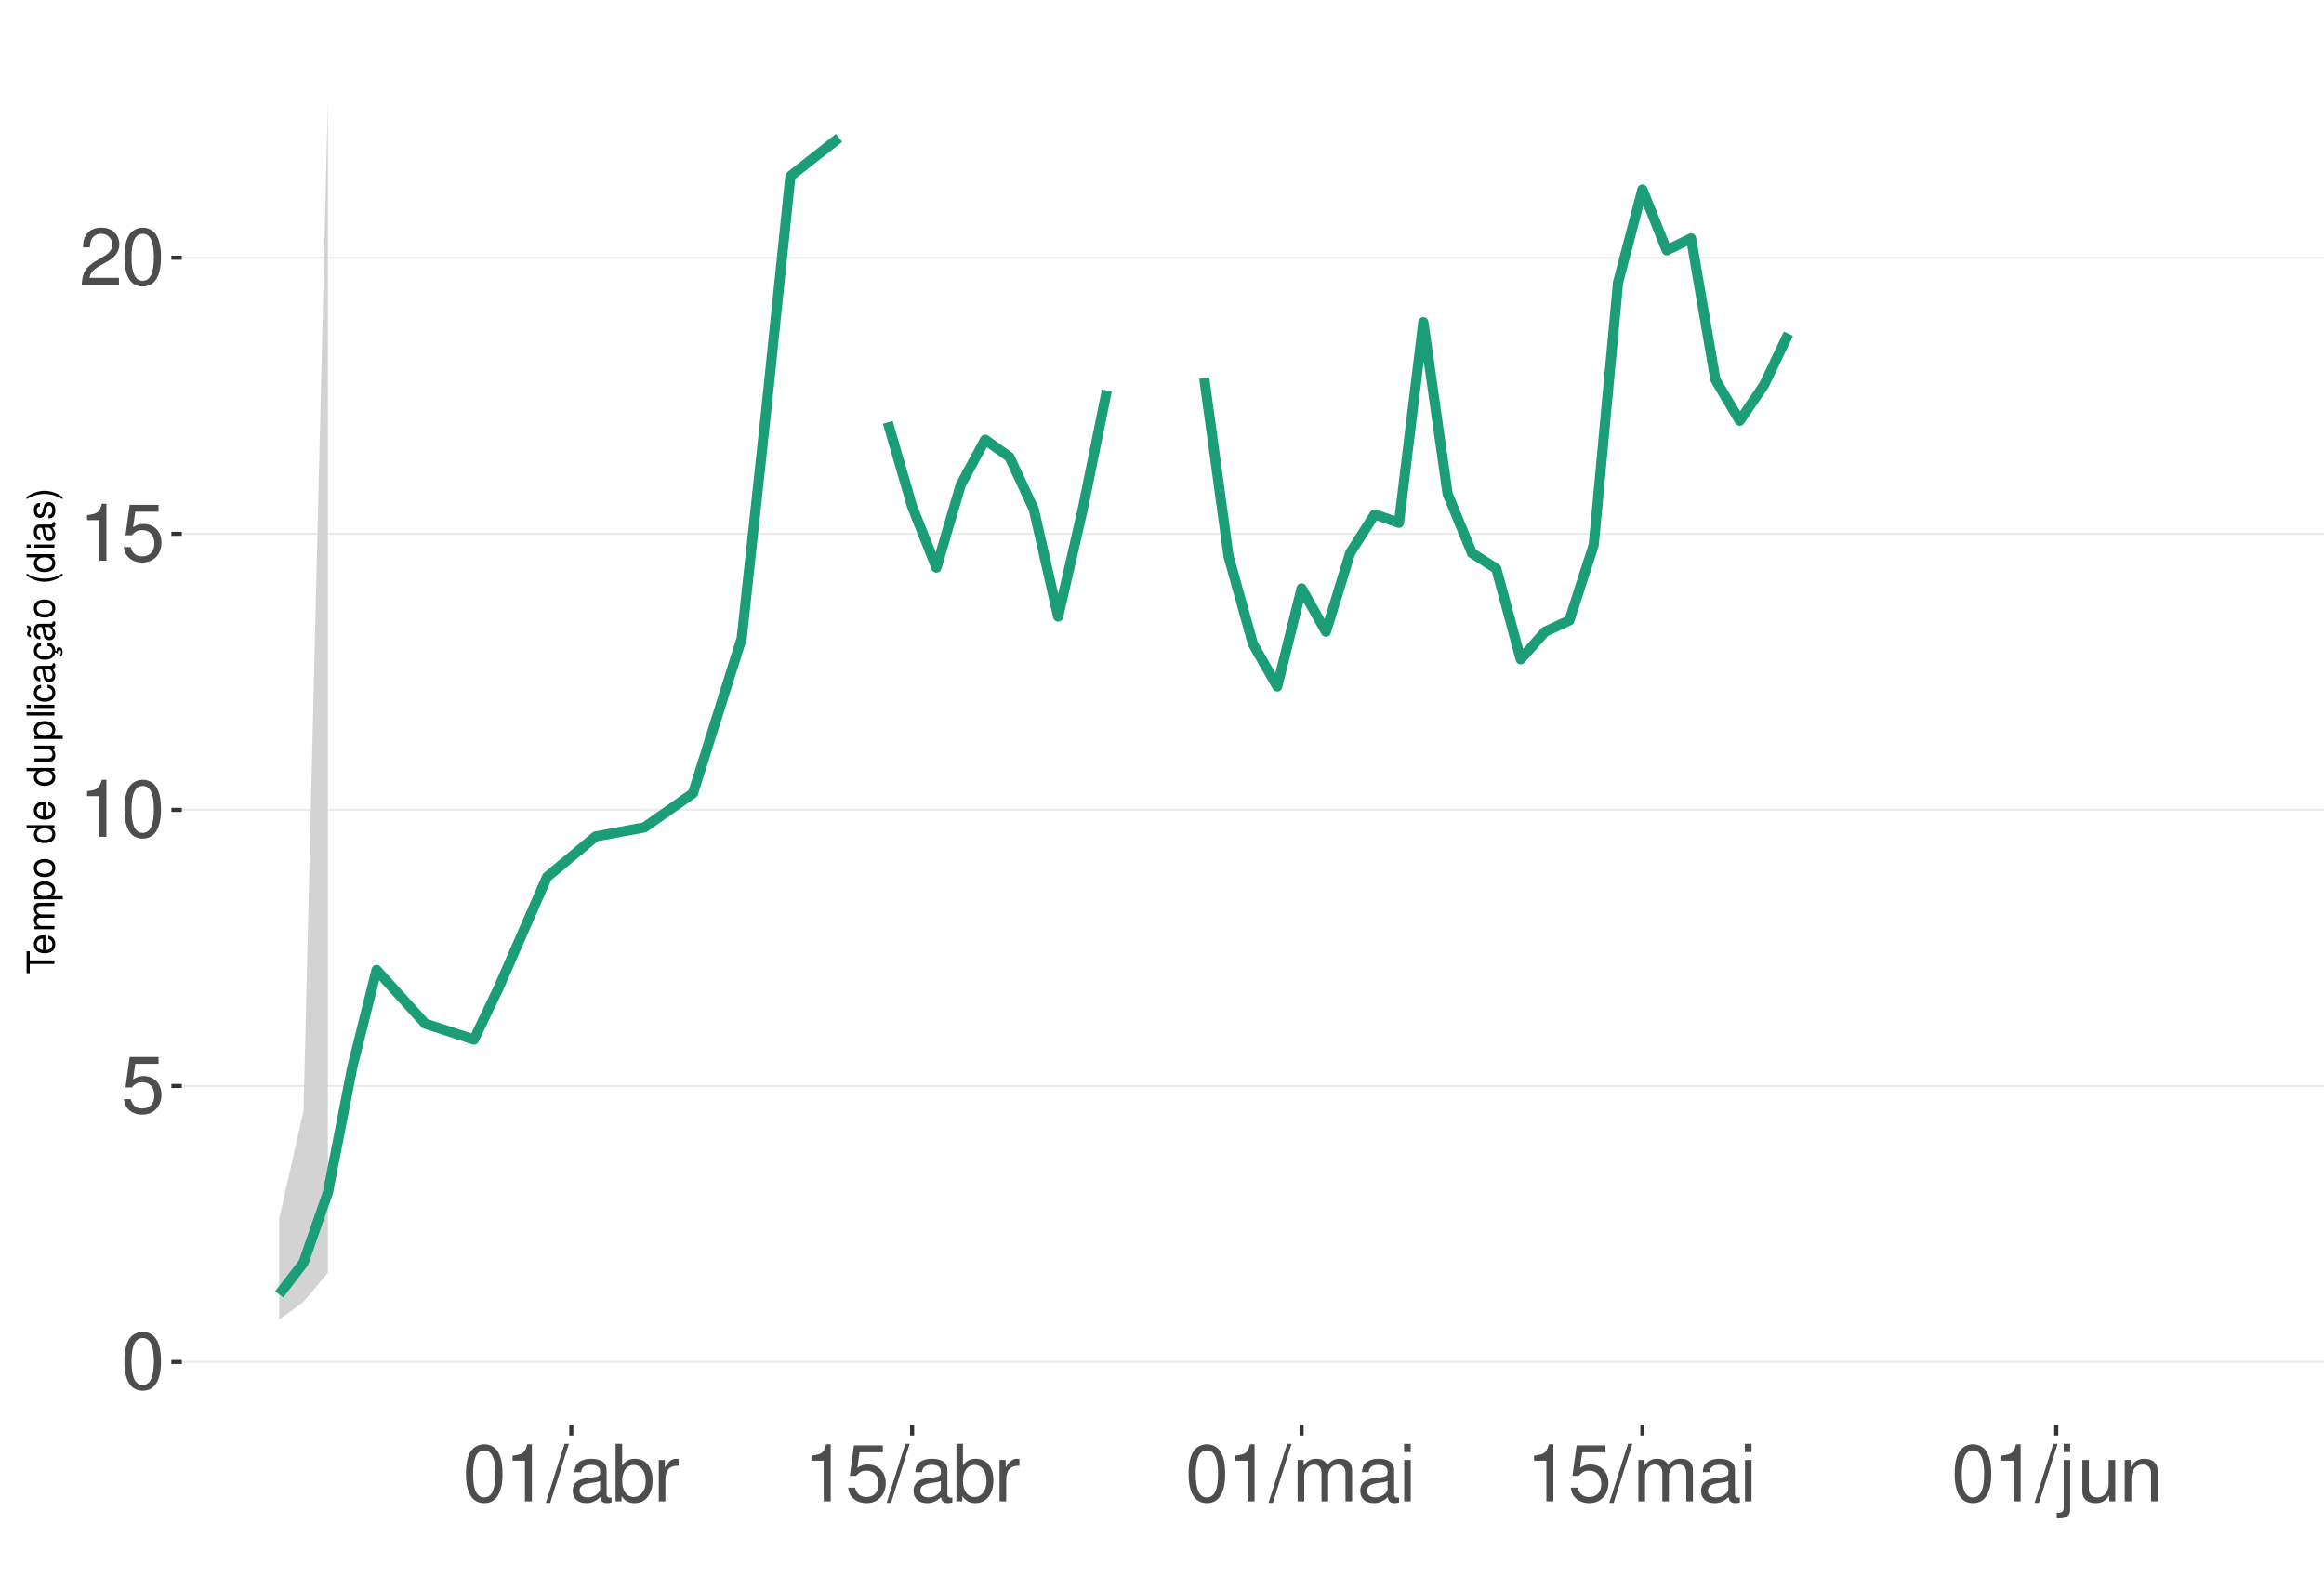
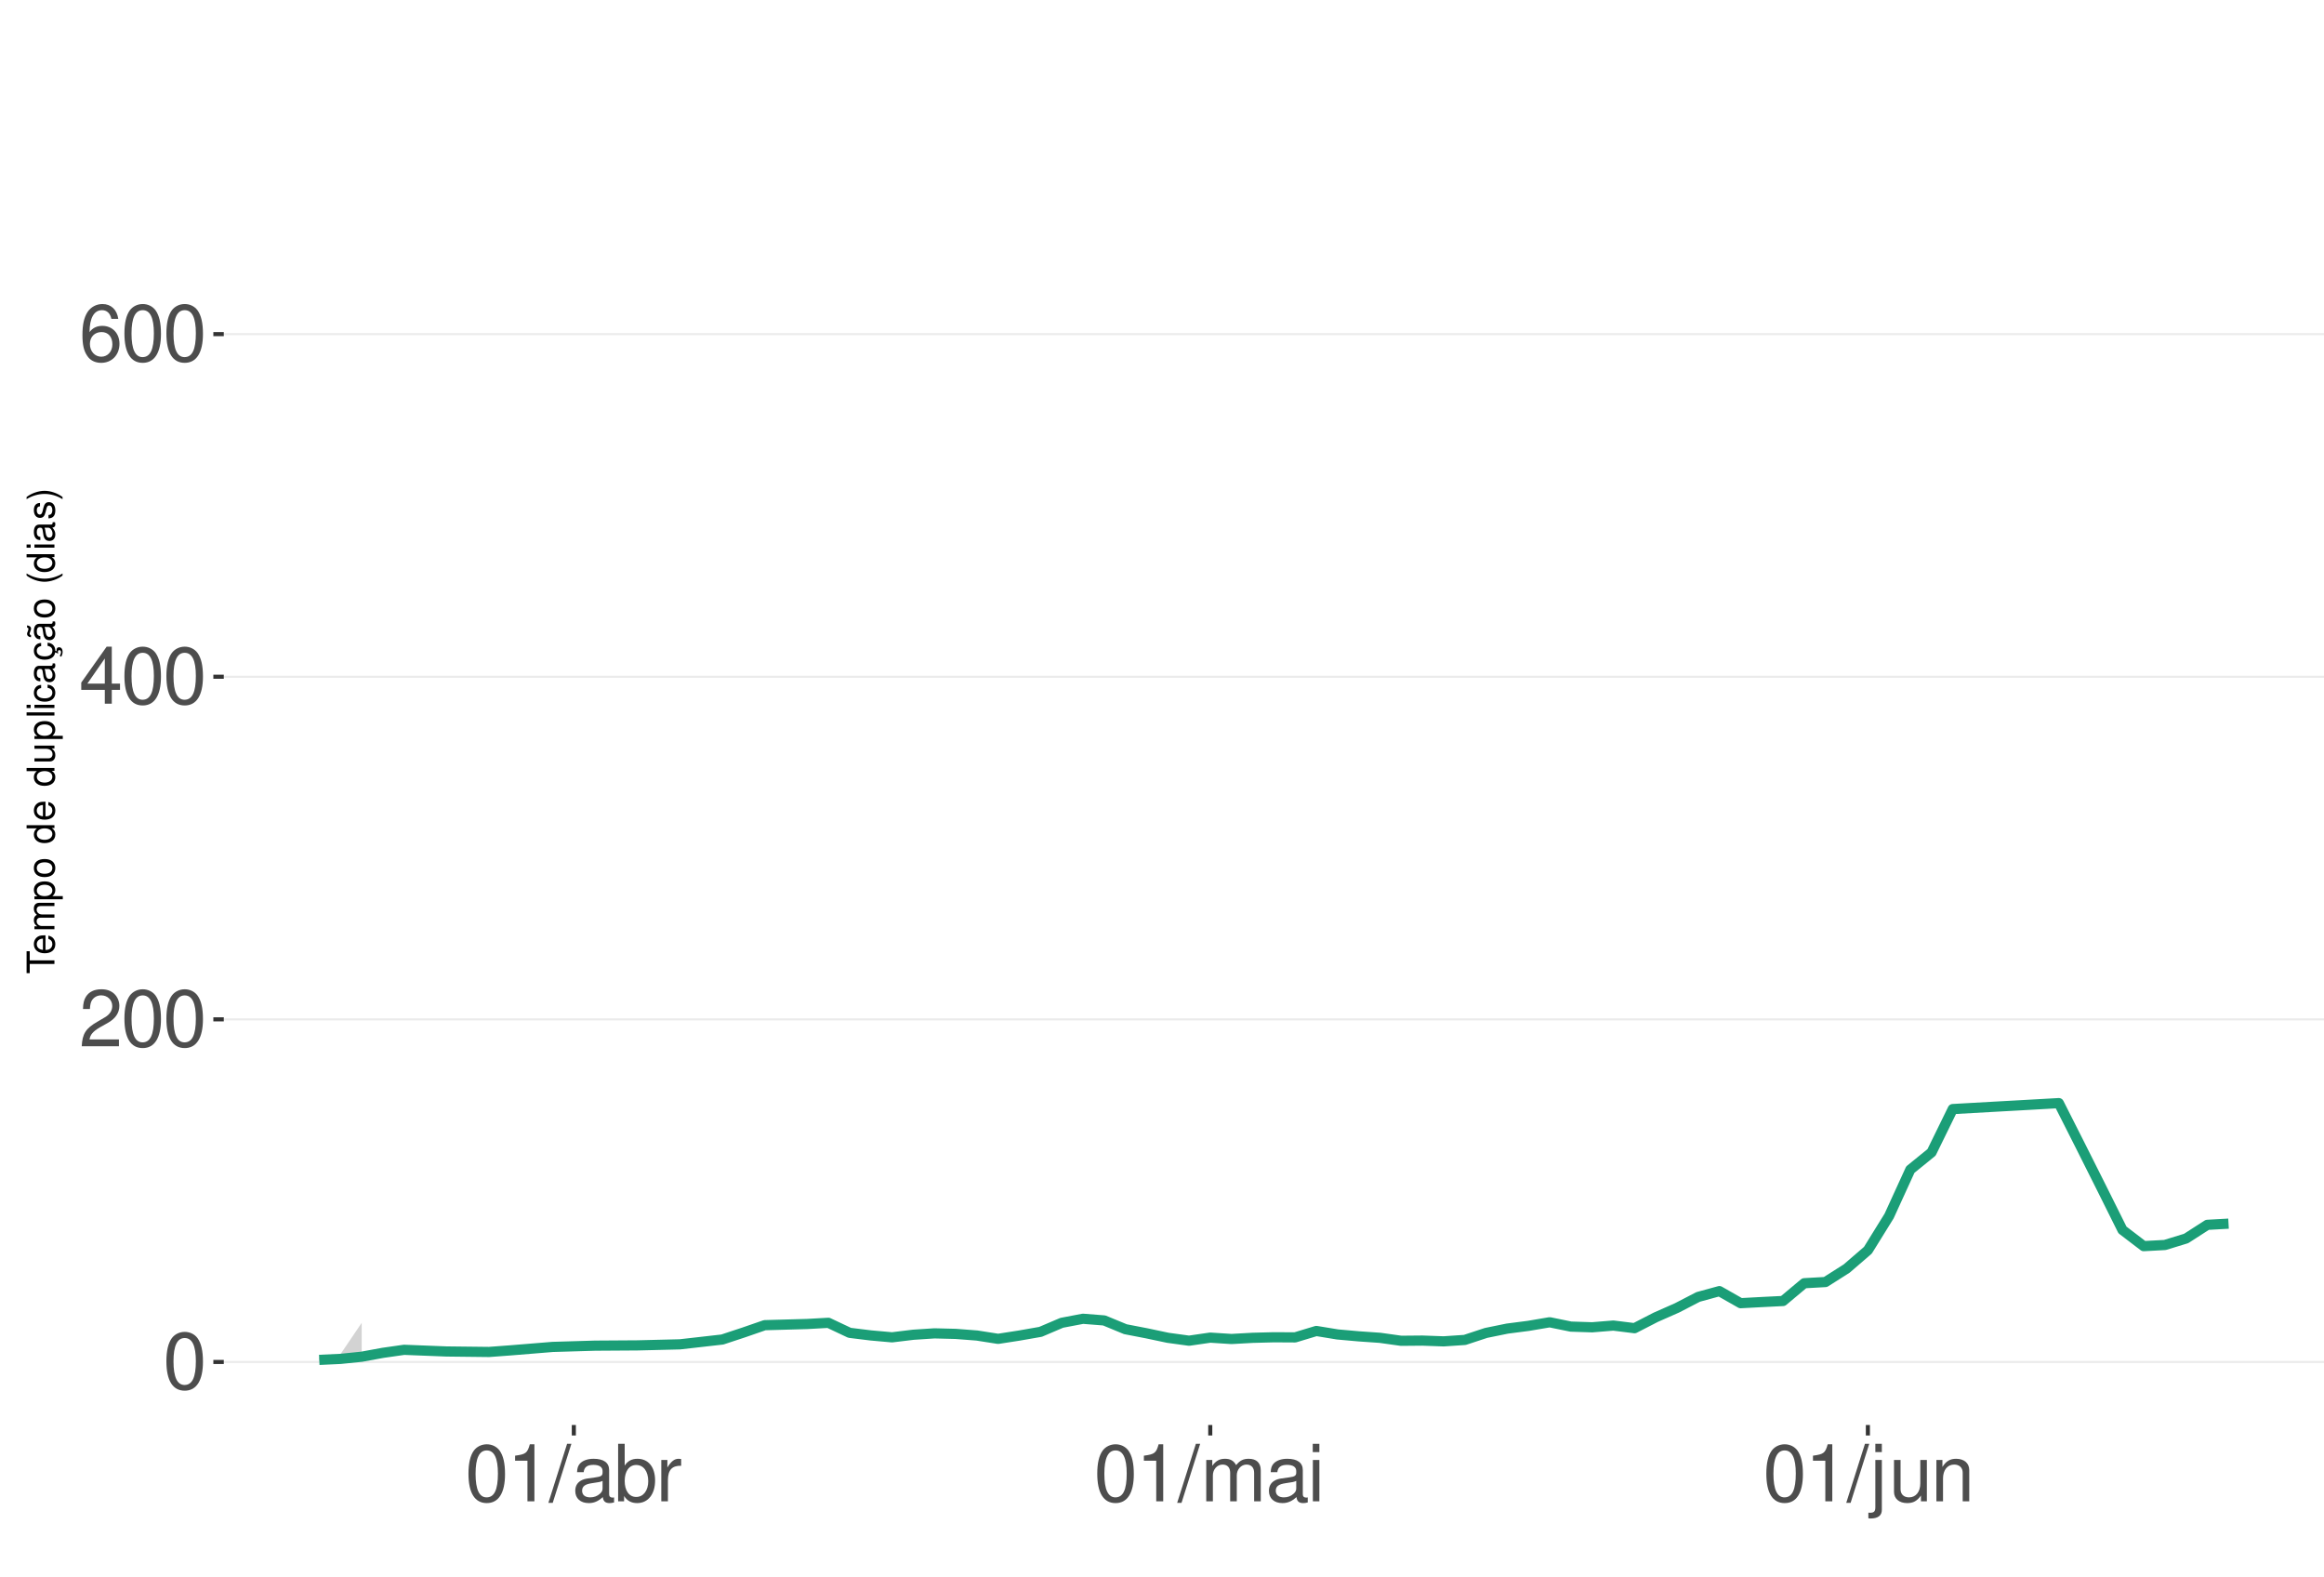
<svg xmlns="http://www.w3.org/2000/svg" xmlns:xlink="http://www.w3.org/1999/xlink" width="609pt" height="413pt" viewBox="0 0 609 413" version="1.1">
  <defs>
    <g>
      <symbol overflow="visible" id="glyph0-0">
        <path style="stroke:none;" d="" />
      </symbol>
      <symbol overflow="visible" id="glyph0-1">
        <path style="stroke:none;" d="M 5.688 -14.938 C 4.312 -14.938 3.078 -14.312 2.312 -13.297 C 1.359 -11.984 0.891 -10 0.891 -7.234 C 0.891 -2.188 2.547 0.469 5.688 0.469 C 8.781 0.469 10.469 -2.188 10.469 -7.109 C 10.469 -10 10.016 -11.938 9.047 -13.297 C 8.281 -14.328 7.062 -14.938 5.688 -14.938 Z M 5.688 -13.328 C 7.641 -13.328 8.609 -11.312 8.609 -7.266 C 8.609 -3.016 7.656 -1.031 5.641 -1.031 C 3.719 -1.031 2.75 -3.094 2.75 -7.203 C 2.75 -11.312 3.719 -13.328 5.688 -13.328 Z M 5.688 -13.328 " />
      </symbol>
      <symbol overflow="visible" id="glyph0-2">
-         <path style="stroke:none;" d="M 9.828 -14.641 L 2.266 -14.641 L 1.172 -6.672 L 2.844 -6.672 C 3.703 -7.688 4.406 -8.031 5.562 -8.031 C 7.516 -8.031 8.734 -6.688 8.734 -4.531 C 8.734 -2.422 7.516 -1.141 5.531 -1.141 C 3.953 -1.141 2.969 -1.938 2.547 -3.594 L 0.719 -3.594 C 0.969 -2.391 1.172 -1.812 1.609 -1.281 C 2.438 -0.172 3.922 0.469 5.578 0.469 C 8.531 0.469 10.594 -1.672 10.594 -4.766 C 10.594 -7.656 8.672 -9.641 5.859 -9.641 C 4.828 -9.641 4 -9.375 3.156 -8.766 L 3.734 -12.844 L 9.828 -12.844 Z M 9.828 -14.641 " />
+         <path style="stroke:none;" d="M 10.453 -1.797 L 2.75 -1.797 C 2.938 -3.031 3.594 -3.828 5.391 -4.922 L 7.453 -6.078 C 9.5 -7.203 10.562 -8.734 10.562 -10.578 C 10.562 -11.812 10.062 -12.969 9.188 -13.781 C 8.328 -14.562 7.25 -14.938 5.859 -14.938 C 4 -14.938 2.625 -14.281 1.812 -13 C 1.297 -12.203 1.078 -11.281 1.031 -9.766 L 2.844 -9.766 C 2.906 -10.781 3.031 -11.375 3.281 -11.875 C 3.766 -12.781 4.703 -13.344 5.797 -13.344 C 7.453 -13.344 8.703 -12.141 8.703 -10.531 C 8.703 -9.344 8.016 -8.297 6.719 -7.562 L 4.812 -6.438 C 1.75 -4.688 0.875 -3.281 0.703 -0.016 L 10.453 -0.016 Z M 10.453 -1.797 " />
      </symbol>
      <symbol overflow="visible" id="glyph0-3">
+         <path style="stroke:none;" d="M 6.75 -3.609 L 6.75 0 L 8.578 0 L 8.578 -3.609 L 10.734 -3.609 L 10.734 -5.25 L 8.578 -5.25 L 8.578 -14.938 L 7.234 -14.938 L 0.578 -5.531 L 0.578 -3.609 Z M 6.75 -5.25 L 2.172 -5.25 L 6.75 -11.844 Z M 6.75 -5.25 " />
+       </symbol>
+       <symbol overflow="visible" id="glyph0-4">
+         <path style="stroke:none;" d="M 10.281 -11.047 C 9.938 -13.484 8.359 -14.938 6.141 -14.938 C 4.531 -14.938 3.078 -14.156 2.203 -12.812 C 1.281 -11.344 0.891 -9.516 0.891 -6.812 C 0.891 -4.297 1.234 -2.703 2.125 -1.391 C 2.906 -0.172 4.188 0.469 5.797 0.469 C 8.594 0.469 10.594 -1.609 10.594 -4.531 C 10.594 -7.266 8.734 -9.219 6.109 -9.219 C 4.672 -9.219 3.531 -8.672 2.75 -7.578 C 2.766 -11.281 3.922 -13.328 6.016 -13.328 C 7.297 -13.328 8.188 -12.5 8.469 -11.047 Z M 5.891 -7.594 C 7.641 -7.594 8.734 -6.359 8.734 -4.375 C 8.734 -2.5 7.5 -1.141 5.828 -1.141 C 4.125 -1.141 2.844 -2.562 2.844 -4.469 C 2.844 -6.328 4.094 -7.594 5.891 -7.594 Z M 5.891 -7.594 " />
+       </symbol>
+       <symbol overflow="visible" id="glyph0-5">
        <path style="stroke:none;" d="M 5.344 -10.641 L 5.344 0 L 7.172 0 L 7.172 -14.938 L 5.969 -14.938 C 5.328 -12.641 4.922 -12.328 2.109 -11.953 L 2.109 -10.641 Z M 5.344 -10.641 " />
      </symbol>
-       <symbol overflow="visible" id="glyph0-4">
-         <path style="stroke:none;" d="M 10.453 -1.797 L 2.75 -1.797 C 2.938 -3.031 3.594 -3.828 5.391 -4.922 L 7.453 -6.078 C 9.5 -7.203 10.562 -8.734 10.562 -10.578 C 10.562 -11.812 10.062 -12.969 9.188 -13.781 C 8.328 -14.562 7.25 -14.938 5.859 -14.938 C 4 -14.938 2.625 -14.281 1.812 -13 C 1.297 -12.203 1.078 -11.281 1.031 -9.766 L 2.844 -9.766 C 2.906 -10.781 3.031 -11.375 3.281 -11.875 C 3.766 -12.781 4.703 -13.344 5.797 -13.344 C 7.453 -13.344 8.703 -12.141 8.703 -10.531 C 8.703 -9.344 8.016 -8.297 6.719 -7.562 L 4.812 -6.438 C 1.75 -4.688 0.875 -3.281 0.703 -0.016 L 10.453 -0.016 Z M 10.453 -1.797 " />
-       </symbol>
-       <symbol overflow="visible" id="glyph0-5">
+       <symbol overflow="visible" id="glyph0-6">
        <path style="stroke:none;" d="M 4.734 -15.062 L -0.172 0.406 L 0.969 0.406 L 5.859 -15.062 Z M 4.734 -15.062 " />
      </symbol>
-       <symbol overflow="visible" id="glyph0-6">
+       <symbol overflow="visible" id="glyph0-7">
        <path style="stroke:none;" d="M 11.047 -1.016 C 10.859 -0.969 10.781 -0.969 10.672 -0.969 C 10.078 -0.969 9.75 -1.281 9.75 -1.812 L 9.75 -8.188 C 9.75 -10.094 8.344 -11.141 5.688 -11.141 C 4.094 -11.141 2.828 -10.672 2.094 -9.875 C 1.594 -9.312 1.391 -8.703 1.344 -7.625 L 3.078 -7.625 C 3.219 -8.938 4 -9.547 5.625 -9.547 C 7.188 -9.547 8.031 -8.969 8.031 -7.938 L 8.031 -7.484 C 8.016 -6.734 7.641 -6.469 6.234 -6.281 C 3.797 -5.969 3.422 -5.891 2.766 -5.625 C 1.516 -5.078 0.875 -4.125 0.875 -2.734 C 0.875 -0.766 2.234 0.469 4.422 0.469 C 5.781 0.469 6.875 0 8.094 -1.109 C 8.219 0 8.766 0.469 9.875 0.469 C 10.25 0.469 10.469 0.438 11.047 0.297 Z M 8.031 -3.406 C 8.031 -2.828 7.875 -2.484 7.359 -2 C 6.656 -1.359 5.797 -1.031 4.797 -1.031 C 3.453 -1.031 2.672 -1.672 2.672 -2.766 C 2.672 -3.906 3.406 -4.484 5.266 -4.75 C 7.109 -5 7.453 -5.078 8.031 -5.344 Z M 8.031 -3.406 " />
      </symbol>
-       <symbol overflow="visible" id="glyph0-7">
+       <symbol overflow="visible" id="glyph0-8">
        <path style="stroke:none;" d="M 1.109 -15.062 L 1.109 0 L 2.672 0 L 2.672 -1.391 C 3.484 -0.125 4.578 0.469 6.094 0.469 C 8.938 0.469 10.797 -1.859 10.797 -5.453 C 10.797 -8.969 9.047 -11.141 6.172 -11.141 C 4.688 -11.141 3.641 -10.578 2.828 -9.359 L 2.828 -15.062 Z M 5.844 -9.516 C 7.766 -9.516 9 -7.844 9 -5.266 C 9 -2.812 7.719 -1.141 5.844 -1.141 C 4 -1.141 2.828 -2.781 2.828 -5.328 C 2.828 -7.875 4 -9.516 5.844 -9.516 Z M 5.844 -9.516 " />
      </symbol>
-       <symbol overflow="visible" id="glyph0-8">
+       <symbol overflow="visible" id="glyph0-9">
        <path style="stroke:none;" d="M 1.422 -10.828 L 1.422 0 L 3.156 0 L 3.156 -5.625 C 3.188 -8.219 4.25 -9.375 6.625 -9.312 L 6.625 -11.078 C 6.344 -11.109 6.172 -11.141 5.969 -11.141 C 4.859 -11.141 4 -10.469 3.016 -8.859 L 3.016 -10.828 Z M 1.422 -10.828 " />
      </symbol>
-       <symbol overflow="visible" id="glyph0-9">
+       <symbol overflow="visible" id="glyph0-10">
        <path style="stroke:none;" d="M 1.453 -10.828 L 1.453 0 L 3.188 0 L 3.188 -6.797 C 3.188 -8.359 4.312 -9.625 5.719 -9.625 C 7 -9.625 7.719 -8.844 7.719 -7.453 L 7.719 0 L 9.453 0 L 9.453 -6.797 C 9.453 -8.359 10.594 -9.625 12 -9.625 C 13.266 -9.625 14 -8.812 14 -7.453 L 14 0 L 15.734 0 L 15.734 -8.125 C 15.734 -10.062 14.625 -11.141 12.594 -11.141 C 11.156 -11.141 10.281 -10.703 9.281 -9.484 C 8.641 -10.641 7.766 -11.141 6.359 -11.141 C 4.922 -11.141 3.953 -10.594 3.031 -9.297 L 3.031 -10.828 Z M 1.453 -10.828 " />
      </symbol>
-       <symbol overflow="visible" id="glyph0-10">
+       <symbol overflow="visible" id="glyph0-11">
        <path style="stroke:none;" d="M 3.094 -10.828 L 1.391 -10.828 L 1.391 0 L 3.094 0 Z M 3.094 -15.062 L 1.359 -15.062 L 1.359 -12.891 L 3.094 -12.891 Z M 3.094 -15.062 " />
      </symbol>
-       <symbol overflow="visible" id="glyph0-11">
+       <symbol overflow="visible" id="glyph0-12">
        <path style="stroke:none;" d="M 1.453 -10.828 L 1.453 1.562 C 1.453 2.641 1.109 3 0.047 3 C -0.078 3 -0.141 3 -0.375 2.969 L -0.375 4.438 C -0.172 4.484 -0.062 4.5 0.203 4.5 C 2.141 4.5 3.156 3.734 3.156 2.25 L 3.156 -10.828 Z M 3.156 -15.062 L 1.453 -15.062 L 1.453 -12.891 L 3.156 -12.891 Z M 3.156 -15.062 " />
      </symbol>
-       <symbol overflow="visible" id="glyph0-12">
+       <symbol overflow="visible" id="glyph0-13">
        <path style="stroke:none;" d="M 9.953 0 L 9.953 -10.828 L 8.234 -10.828 L 8.234 -4.688 C 8.234 -2.484 7.078 -1.031 5.281 -1.031 C 3.922 -1.031 3.062 -1.859 3.062 -3.156 L 3.062 -10.828 L 1.344 -10.828 L 1.344 -2.484 C 1.344 -0.688 2.688 0.469 4.797 0.469 C 6.375 0.469 7.391 -0.078 8.406 -1.516 L 8.406 0 Z M 9.953 0 " />
      </symbol>
-       <symbol overflow="visible" id="glyph0-13">
+       <symbol overflow="visible" id="glyph0-14">
        <path style="stroke:none;" d="M 1.453 -10.828 L 1.453 0 L 3.188 0 L 3.188 -5.969 C 3.188 -8.188 4.344 -9.625 6.109 -9.625 C 7.484 -9.625 8.344 -8.797 8.344 -7.5 L 8.344 0 L 10.062 0 L 10.062 -8.188 C 10.062 -9.984 8.719 -11.141 6.625 -11.141 C 5.016 -11.141 3.984 -10.516 3.031 -9 L 3.031 -10.828 Z M 1.453 -10.828 " />
      </symbol>
      <symbol overflow="visible" id="glyph1-0">
        <path style="stroke:none;" d="" />
      </symbol>
      <symbol overflow="visible" id="glyph1-1">
        <path style="stroke:none;" d="M -6.469 -3.547 L -6.469 -5.938 L -7.297 -5.938 L -7.297 -0.203 L -6.469 -0.203 L -6.469 -2.609 L 0 -2.609 L 0 -3.547 Z M -6.469 -3.547 " />
      </symbol>
      <symbol overflow="visible" id="glyph1-2">
        <path style="stroke:none;" d="M -2.344 -5.125 C -3.141 -5.125 -3.625 -5.062 -4.016 -4.922 C -4.875 -4.578 -5.391 -3.781 -5.391 -2.797 C -5.391 -1.344 -4.281 -0.406 -2.547 -0.406 C -0.812 -0.406 0.234 -1.297 0.234 -2.781 C 0.234 -3.984 -0.453 -4.812 -1.594 -5.016 L -1.594 -4.188 C -0.906 -3.953 -0.547 -3.484 -0.547 -2.812 C -0.547 -2.281 -0.781 -1.828 -1.219 -1.547 C -1.516 -1.344 -1.812 -1.281 -2.344 -1.266 Z M -3.016 -1.297 C -3.984 -1.359 -4.625 -1.953 -4.625 -2.797 C -4.625 -3.641 -3.953 -4.234 -3.016 -4.234 Z M -3.016 -1.297 " />
      </symbol>
      <symbol overflow="visible" id="glyph1-3">
        <path style="stroke:none;" d="M -5.234 -0.703 L 0 -0.703 L 0 -1.547 L -3.297 -1.547 C -4.047 -1.547 -4.656 -2.094 -4.656 -2.766 C -4.656 -3.391 -4.281 -3.734 -3.609 -3.734 L 0 -3.734 L 0 -4.578 L -3.297 -4.578 C -4.047 -4.578 -4.656 -5.125 -4.656 -5.812 C -4.656 -6.422 -4.266 -6.781 -3.609 -6.781 L 0 -6.781 L 0 -7.625 L -3.938 -7.625 C -4.875 -7.625 -5.391 -7.078 -5.391 -6.094 C -5.391 -5.406 -5.188 -4.984 -4.594 -4.484 C -5.156 -4.188 -5.391 -3.766 -5.391 -3.078 C -5.391 -2.375 -5.125 -1.906 -4.5 -1.469 L -5.234 -1.469 Z M -5.234 -0.703 " />
      </symbol>
      <symbol overflow="visible" id="glyph1-4">
        <path style="stroke:none;" d="M 2.188 -0.547 L 2.188 -1.375 L -0.547 -1.375 C -0.016 -1.812 0.234 -2.312 0.234 -2.984 C 0.234 -4.344 -0.859 -5.234 -2.531 -5.234 C -4.297 -5.234 -5.391 -4.375 -5.391 -2.984 C -5.391 -2.266 -5.062 -1.703 -4.453 -1.312 L -5.234 -1.312 L -5.234 -0.547 Z M -4.609 -2.844 C -4.609 -3.766 -3.797 -4.359 -2.547 -4.359 C -1.359 -4.359 -0.547 -3.75 -0.547 -2.844 C -0.547 -1.953 -1.344 -1.375 -2.578 -1.375 C -3.812 -1.375 -4.609 -1.953 -4.609 -2.844 Z M -4.609 -2.844 " />
      </symbol>
      <symbol overflow="visible" id="glyph1-5">
        <path style="stroke:none;" d="M -5.391 -2.719 C -5.391 -1.234 -4.344 -0.359 -2.578 -0.359 C -0.812 -0.359 0.234 -1.234 0.234 -2.734 C 0.234 -4.203 -0.812 -5.094 -2.547 -5.094 C -4.359 -5.094 -5.391 -4.234 -5.391 -2.719 Z M -4.625 -2.734 C -4.625 -3.672 -3.844 -4.234 -2.547 -4.234 C -1.312 -4.234 -0.547 -3.656 -0.547 -2.734 C -0.547 -1.797 -1.312 -1.234 -2.578 -1.234 C -3.844 -1.234 -4.625 -1.797 -4.625 -2.734 Z M -4.625 -2.734 " />
      </symbol>
      <symbol overflow="visible" id="glyph1-6">
        <path style="stroke:none;" d="" />
      </symbol>
      <symbol overflow="visible" id="glyph1-7">
        <path style="stroke:none;" d="M -7.297 -4.953 L -7.297 -4.125 L -4.578 -4.125 C -5.109 -3.766 -5.391 -3.203 -5.391 -2.516 C -5.391 -1.156 -4.297 -0.266 -2.625 -0.266 C -0.859 -0.266 0.234 -1.125 0.234 -2.547 C 0.234 -3.266 -0.047 -3.766 -0.688 -4.203 L 0 -4.203 L 0 -4.953 Z M -4.609 -2.656 C -4.609 -3.547 -3.812 -4.125 -2.562 -4.125 C -1.344 -4.125 -0.547 -3.547 -0.547 -2.656 C -0.547 -1.734 -1.359 -1.125 -2.578 -1.125 C -3.797 -1.125 -4.609 -1.734 -4.609 -2.656 Z M -4.609 -2.656 " />
      </symbol>
      <symbol overflow="visible" id="glyph1-8">
        <path style="stroke:none;" d="M 0 -4.812 L -5.234 -4.812 L -5.234 -3.984 L -2.266 -3.984 C -1.203 -3.984 -0.5 -3.438 -0.5 -2.562 C -0.5 -1.906 -0.906 -1.484 -1.531 -1.484 L -5.234 -1.484 L -5.234 -0.656 L -1.203 -0.656 C -0.328 -0.656 0.234 -1.297 0.234 -2.312 C 0.234 -3.094 -0.047 -3.578 -0.734 -4.062 L 0 -4.062 Z M 0 -4.812 " />
      </symbol>
      <symbol overflow="visible" id="glyph1-9">
        <path style="stroke:none;" d="M -7.297 -1.516 L -7.297 -0.688 L 0 -0.688 L 0 -1.516 Z M -7.297 -1.516 " />
      </symbol>
      <symbol overflow="visible" id="glyph1-10">
        <path style="stroke:none;" d="M -5.234 -1.5 L -5.234 -0.672 L 0 -0.672 L 0 -1.5 Z M -7.297 -1.5 L -7.297 -0.656 L -6.234 -0.656 L -6.234 -1.5 Z M -7.297 -1.5 " />
      </symbol>
      <symbol overflow="visible" id="glyph1-11">
        <path style="stroke:none;" d="M -3.484 -4.703 C -3.984 -4.672 -4.312 -4.562 -4.609 -4.359 C -5.094 -4 -5.391 -3.375 -5.391 -2.641 C -5.391 -1.219 -4.266 -0.312 -2.531 -0.312 C -0.844 -0.312 0.234 -1.203 0.234 -2.625 C 0.234 -3.875 -0.516 -4.672 -1.797 -4.766 L -1.797 -3.938 C -0.953 -3.797 -0.547 -3.359 -0.547 -2.656 C -0.547 -1.734 -1.297 -1.188 -2.531 -1.188 C -3.844 -1.188 -4.625 -1.719 -4.625 -2.625 C -4.625 -3.328 -4.203 -3.766 -3.484 -3.875 Z M -3.484 -4.703 " />
      </symbol>
      <symbol overflow="visible" id="glyph1-12">
        <path style="stroke:none;" d="M -0.484 -5.344 C -0.469 -5.266 -0.469 -5.219 -0.469 -5.172 C -0.469 -4.875 -0.625 -4.719 -0.875 -4.719 L -3.953 -4.719 C -4.891 -4.719 -5.391 -4.047 -5.391 -2.75 C -5.391 -1.984 -5.172 -1.375 -4.781 -1.016 C -4.516 -0.766 -4.203 -0.672 -3.688 -0.656 L -3.688 -1.484 C -4.328 -1.562 -4.625 -1.938 -4.625 -2.719 C -4.625 -3.484 -4.344 -3.891 -3.844 -3.891 L -3.625 -3.891 C -3.266 -3.875 -3.125 -3.703 -3.047 -3.016 C -2.891 -1.844 -2.844 -1.656 -2.719 -1.344 C -2.453 -0.734 -2 -0.422 -1.312 -0.422 C -0.375 -0.422 0.234 -1.078 0.234 -2.141 C 0.234 -2.797 0 -3.328 -0.547 -3.922 C 0 -3.984 0.234 -4.234 0.234 -4.781 C 0.234 -4.953 0.203 -5.062 0.141 -5.344 Z M -1.656 -3.891 C -1.375 -3.891 -1.203 -3.812 -0.969 -3.562 C -0.656 -3.219 -0.5 -2.812 -0.5 -2.312 C -0.5 -1.672 -0.812 -1.297 -1.344 -1.297 C -1.891 -1.297 -2.172 -1.656 -2.297 -2.547 C -2.422 -3.438 -2.453 -3.609 -2.594 -3.891 Z M -1.656 -3.891 " />
      </symbol>
      <symbol overflow="visible" id="glyph1-13">
        <path style="stroke:none;" d="M 0.234 -2.641 C 0.234 -3.875 -0.547 -4.703 -1.797 -4.766 L -1.797 -3.938 C -0.953 -3.797 -0.531 -3.359 -0.531 -2.656 C -0.531 -1.734 -1.281 -1.188 -2.516 -1.188 C -3.844 -1.188 -4.625 -1.719 -4.625 -2.625 C -4.625 -3.328 -4.203 -3.766 -3.484 -3.875 L -3.484 -4.703 C -3.984 -4.672 -4.312 -4.562 -4.609 -4.359 C -5.094 -4 -5.391 -3.375 -5.391 -2.641 C -5.391 -1.219 -4.266 -0.312 -2.531 -0.312 C -1.469 -0.312 -0.625 -0.672 -0.156 -1.312 C 0.047 -1.594 0.125 -1.812 0.203 -2.25 L 0.922 -1.938 L 0.984 -2.062 C 0.938 -2.188 0.906 -2.25 0.906 -2.375 C 0.906 -2.656 1.047 -2.828 1.281 -2.828 C 1.547 -2.828 1.734 -2.594 1.734 -2.297 C 1.734 -2.031 1.672 -1.844 1.438 -1.406 L 1.406 -1.312 L 1.812 -1.094 C 2.078 -1.75 2.141 -1.953 2.141 -2.344 C 2.141 -3.109 1.781 -3.578 1.203 -3.578 C 0.781 -3.578 0.547 -3.297 0.547 -2.797 C 0.547 -2.703 0.547 -2.641 0.562 -2.516 Z M 0.234 -2.641 " />
      </symbol>
      <symbol overflow="visible" id="glyph1-14">
        <path style="stroke:none;" d="M -0.484 -5.344 C -0.469 -5.266 -0.469 -5.219 -0.469 -5.172 C -0.469 -4.875 -0.625 -4.719 -0.875 -4.719 L -3.953 -4.719 C -4.891 -4.719 -5.391 -4.047 -5.391 -2.75 C -5.391 -1.984 -5.172 -1.375 -4.781 -1.016 C -4.516 -0.766 -4.203 -0.672 -3.688 -0.656 L -3.688 -1.484 C -4.328 -1.562 -4.625 -1.938 -4.625 -2.719 C -4.625 -3.484 -4.344 -3.891 -3.844 -3.891 L -3.625 -3.891 C -3.266 -3.875 -3.125 -3.703 -3.047 -3.016 C -2.891 -1.844 -2.844 -1.656 -2.719 -1.344 C -2.453 -0.734 -2 -0.422 -1.312 -0.422 C -0.375 -0.422 0.234 -1.078 0.234 -2.141 C 0.234 -2.797 0 -3.328 -0.547 -3.922 C 0 -3.984 0.234 -4.234 0.234 -4.781 C 0.234 -4.953 0.203 -5.062 0.141 -5.344 Z M -1.656 -3.891 C -1.375 -3.891 -1.203 -3.812 -0.969 -3.562 C -0.656 -3.219 -0.5 -2.812 -0.5 -2.312 C -0.5 -1.672 -0.812 -1.297 -1.344 -1.297 C -1.891 -1.297 -2.172 -1.656 -2.297 -2.547 C -2.422 -3.438 -2.453 -3.609 -2.594 -3.891 Z M -7.172 -3.75 C -6.922 -3.672 -6.812 -3.547 -6.812 -3.375 C -6.812 -3.25 -6.875 -2.984 -6.984 -2.734 C -7.156 -2.312 -7.172 -2.25 -7.172 -2.047 C -7.172 -1.594 -6.797 -1.297 -6.141 -1.188 L -6.141 -1.766 C -6.375 -1.812 -6.5 -1.938 -6.5 -2.094 C -6.5 -2.203 -6.469 -2.344 -6.375 -2.578 C -6.156 -3.156 -6.125 -3.234 -6.125 -3.438 C -6.125 -3.922 -6.484 -4.219 -7.172 -4.312 Z M -7.172 -3.75 " />
      </symbol>
      <symbol overflow="visible" id="glyph1-15">
        <path style="stroke:none;" d="M -7.297 -2.359 C -5.984 -1.359 -4.156 -0.734 -2.594 -0.734 C -1.016 -0.734 0.812 -1.359 2.125 -2.359 L 2.125 -2.906 C 0.688 -2.031 -0.984 -1.547 -2.594 -1.547 C -4.188 -1.547 -5.875 -2.031 -7.297 -2.906 Z M -7.297 -2.359 " />
      </symbol>
      <symbol overflow="visible" id="glyph1-16">
        <path style="stroke:none;" d="M -3.781 -4.375 C -4.812 -4.375 -5.391 -3.688 -5.391 -2.484 C -5.391 -1.266 -4.766 -0.469 -3.797 -0.469 C -2.969 -0.469 -2.578 -0.891 -2.281 -2.125 L -2.094 -2.906 C -1.953 -3.484 -1.734 -3.719 -1.375 -3.719 C -0.875 -3.719 -0.547 -3.234 -0.547 -2.5 C -0.547 -2.047 -0.672 -1.672 -0.891 -1.453 C -1.047 -1.328 -1.188 -1.266 -1.562 -1.219 L -1.562 -0.344 C -0.344 -0.375 0.234 -1.062 0.234 -2.438 C 0.234 -3.75 -0.422 -4.594 -1.438 -4.594 C -2.203 -4.594 -2.641 -4.156 -2.891 -3.109 L -3.078 -2.312 C -3.234 -1.625 -3.453 -1.344 -3.828 -1.344 C -4.312 -1.344 -4.625 -1.766 -4.625 -2.453 C -4.625 -3.125 -4.328 -3.484 -3.781 -3.5 Z M -3.781 -4.375 " />
      </symbol>
      <symbol overflow="visible" id="glyph1-17">
        <path style="stroke:none;" d="M 2.125 -0.938 C 0.812 -1.938 -1.016 -2.562 -2.578 -2.562 C -4.156 -2.562 -5.984 -1.938 -7.297 -0.938 L -7.297 -0.375 C -5.859 -1.266 -4.188 -1.75 -2.578 -1.75 C -0.984 -1.75 0.703 -1.266 2.125 -0.375 Z M 2.125 -0.938 " />
      </symbol>
    </g>
    <clipPath id="clip1">
-       <path d="M 47.645 9.961 L 609 9.961 L 609 373.328 L 47.645 373.328 Z M 47.645 9.961 " />
+       <path d="M 58.645 9.961 L 609 9.961 L 609 373.328 L 58.645 373.328 Z M 58.645 9.961 " />
    </clipPath>
    <clipPath id="clip2">
-       <path d="M 47.645 356 L 609 356 L 609 358 L 47.645 358 Z M 47.645 356 " />
+       <path d="M 58.645 356 L 609 356 L 609 358 L 58.645 358 Z M 58.645 356 " />
    </clipPath>
    <clipPath id="clip3">
-       <path d="M 47.645 284 L 609 284 L 609 285 L 47.645 285 Z M 47.645 284 " />
+       <path d="M 58.645 266 L 609 266 L 609 268 L 58.645 268 Z M 58.645 266 " />
    </clipPath>
    <clipPath id="clip4">
-       <path d="M 47.645 211 L 609 211 L 609 213 L 47.645 213 Z M 47.645 211 " />
+       <path d="M 58.645 177 L 609 177 L 609 178 L 58.645 178 Z M 58.645 177 " />
    </clipPath>
    <clipPath id="clip5">
-       <path d="M 47.645 139 L 609 139 L 609 141 L 47.645 141 Z M 47.645 139 " />
-     </clipPath>
-     <clipPath id="clip6">
-       <path d="M 47.645 67 L 609 67 L 609 68 L 47.645 68 Z M 47.645 67 " />
+       <path d="M 58.645 87 L 609 87 L 609 88 L 58.645 88 Z M 58.645 87 " />
    </clipPath>
  </defs>
  <g id="surface99">
    <rect x="0" y="0" width="609" height="413" style="fill:rgb(100%,100%,100%);fill-opacity:1;stroke:none;" />
    <rect x="0" y="0" width="609" height="413" style="fill:rgb(100%,100%,100%);fill-opacity:1;stroke:none;" />
    <path style="fill:none;stroke-width:1.067;stroke-linecap:round;stroke-linejoin:round;stroke:rgb(100%,100%,100%);stroke-opacity:1;stroke-miterlimit:10;" d="M 0 413 L 609 413 L 609 0 L 0 0 Z M 0 413 " />
    <g clip-path="url(#clip1)" clip-rule="nonzero">
-       <path style=" stroke:none;fill-rule:nonzero;fill:rgb(100%,100%,100%);fill-opacity:1;" d="M 47.645 373.328 L 609 373.328 L 609 9.961 L 47.645 9.961 Z M 47.645 373.328 " />
+       <path style=" stroke:none;fill-rule:nonzero;fill:rgb(100%,100%,100%);fill-opacity:1;" d="M 58.645 373.328 L 609 373.328 L 609 9.961 L 58.645 9.961 Z M 58.645 373.328 " />
    </g>
    <g clip-path="url(#clip2)" clip-rule="nonzero">
-       <path style="fill:none;stroke-width:0.533;stroke-linecap:butt;stroke-linejoin:round;stroke:rgb(92.157%,92.157%,92.157%);stroke-opacity:1;stroke-miterlimit:10;" d="M 47.645 356.812 L 609 356.812 " />
+       <path style="fill:none;stroke-width:0.533;stroke-linecap:butt;stroke-linejoin:round;stroke:rgb(92.157%,92.157%,92.157%);stroke-opacity:1;stroke-miterlimit:10;" d="M 58.645 356.812 L 609 356.812 " />
    </g>
    <g clip-path="url(#clip3)" clip-rule="nonzero">
-       <path style="fill:none;stroke-width:0.533;stroke-linecap:butt;stroke-linejoin:round;stroke:rgb(92.157%,92.157%,92.157%);stroke-opacity:1;stroke-miterlimit:10;" d="M 47.645 284.492 L 609 284.492 " />
+       <path style="fill:none;stroke-width:0.533;stroke-linecap:butt;stroke-linejoin:round;stroke:rgb(92.157%,92.157%,92.157%);stroke-opacity:1;stroke-miterlimit:10;" d="M 58.645 267.055 L 609 267.055 " />
    </g>
    <g clip-path="url(#clip4)" clip-rule="nonzero">
-       <path style="fill:none;stroke-width:0.533;stroke-linecap:butt;stroke-linejoin:round;stroke:rgb(92.157%,92.157%,92.157%);stroke-opacity:1;stroke-miterlimit:10;" d="M 47.645 212.172 L 609 212.172 " />
+       <path style="fill:none;stroke-width:0.533;stroke-linecap:butt;stroke-linejoin:round;stroke:rgb(92.157%,92.157%,92.157%);stroke-opacity:1;stroke-miterlimit:10;" d="M 58.645 177.297 L 609 177.297 " />
    </g>
    <g clip-path="url(#clip5)" clip-rule="nonzero">
-       <path style="fill:none;stroke-width:0.533;stroke-linecap:butt;stroke-linejoin:round;stroke:rgb(92.157%,92.157%,92.157%);stroke-opacity:1;stroke-miterlimit:10;" d="M 47.645 139.852 L 609 139.852 " />
-     </g>
-     <g clip-path="url(#clip6)" clip-rule="nonzero">
-       <path style="fill:none;stroke-width:0.533;stroke-linecap:butt;stroke-linejoin:round;stroke:rgb(92.157%,92.157%,92.157%);stroke-opacity:1;stroke-miterlimit:10;" d="M 47.645 67.531 L 609 67.531 " />
-     </g>
-     <path style=" stroke:none;fill-rule:nonzero;fill:rgb(82.745%,82.745%,82.745%);fill-opacity:1;" d="M 73.16 319.273 L 79.539 291.027 L 85.918 26.48 L 85.918 333.449 L 79.539 341.039 L 73.16 345.738 Z M 73.16 319.273 " />
-     <path style="fill:none;stroke-width:2.667;stroke-linecap:butt;stroke-linejoin:round;stroke:rgb(10.588%,61.961%,46.667%);stroke-opacity:1;stroke-miterlimit:10;" d="M 73.16 339.102 L 79.539 330.789 L 85.918 312.453 L 92.297 279.676 L 98.676 254.113 L 111.434 268.184 L 124.195 272.348 L 130.574 259.004 L 143.332 229.77 L 156.09 219.129 L 168.848 216.762 L 181.605 207.832 L 194.363 167.223 L 200.742 108.016 L 207.121 46.156 L 219.879 36.125 " />
-     <path style="fill:none;stroke-width:2.667;stroke-linecap:butt;stroke-linejoin:round;stroke:rgb(10.588%,61.961%,46.667%);stroke-opacity:1;stroke-miterlimit:10;" d="M 232.637 110.645 L 239.016 132.68 L 245.395 148.711 L 251.773 127 L 258.152 115.195 L 264.531 119.719 L 270.91 133.434 L 277.289 161.535 L 283.668 133.707 L 290.047 102.328 " />
-     <path style="fill:none;stroke-width:2.667;stroke-linecap:butt;stroke-linejoin:round;stroke:rgb(10.588%,61.961%,46.667%);stroke-opacity:1;stroke-miterlimit:10;" d="M 315.566 99.047 L 321.945 145.762 L 328.324 168.68 L 334.703 179.848 L 341.082 154.152 L 347.461 165.496 L 353.84 144.805 L 360.219 134.77 L 366.598 136.973 L 372.977 84.398 L 379.355 129.418 L 385.734 144.918 L 392.113 148.988 L 398.492 172.715 L 404.871 165.516 L 411.25 162.539 L 417.629 142.781 L 424.008 74.02 L 430.387 49.652 L 436.766 65.574 L 443.145 62.453 L 449.523 99.48 L 455.902 110.227 L 462.281 100.84 L 468.66 87.43 " />
-     <g style="fill:rgb(30.196%,30.196%,30.196%);fill-opacity:1;">
-       <use xlink:href="#glyph0-1" x="31.715" y="363.866" />
-     </g>
-     <g style="fill:rgb(30.196%,30.196%,30.196%);fill-opacity:1;">
-       <use xlink:href="#glyph0-2" x="31.715" y="291.546" />
-     </g>
-     <g style="fill:rgb(30.196%,30.196%,30.196%);fill-opacity:1;">
-       <use xlink:href="#glyph0-3" x="20.715" y="219.226" />
-       <use xlink:href="#glyph0-1" x="31.715" y="219.226" />
-     </g>
-     <g style="fill:rgb(30.196%,30.196%,30.196%);fill-opacity:1;">
-       <use xlink:href="#glyph0-3" x="20.715" y="146.905" />
-       <use xlink:href="#glyph0-2" x="31.715" y="146.905" />
-     </g>
-     <g style="fill:rgb(30.196%,30.196%,30.196%);fill-opacity:1;">
-       <use xlink:href="#glyph0-4" x="20.715" y="74.585" />
-       <use xlink:href="#glyph0-1" x="31.715" y="74.585" />
-     </g>
-     <path style="fill:none;stroke-width:1.067;stroke-linecap:butt;stroke-linejoin:round;stroke:rgb(20%,20%,20%);stroke-opacity:1;stroke-miterlimit:10;" d="M 44.906 356.812 L 47.645 356.812 " />
-     <path style="fill:none;stroke-width:1.067;stroke-linecap:butt;stroke-linejoin:round;stroke:rgb(20%,20%,20%);stroke-opacity:1;stroke-miterlimit:10;" d="M 44.906 284.492 L 47.645 284.492 " />
-     <path style="fill:none;stroke-width:1.067;stroke-linecap:butt;stroke-linejoin:round;stroke:rgb(20%,20%,20%);stroke-opacity:1;stroke-miterlimit:10;" d="M 44.906 212.172 L 47.645 212.172 " />
-     <path style="fill:none;stroke-width:1.067;stroke-linecap:butt;stroke-linejoin:round;stroke:rgb(20%,20%,20%);stroke-opacity:1;stroke-miterlimit:10;" d="M 44.906 139.852 L 47.645 139.852 " />
-     <path style="fill:none;stroke-width:1.067;stroke-linecap:butt;stroke-linejoin:round;stroke:rgb(20%,20%,20%);stroke-opacity:1;stroke-miterlimit:10;" d="M 44.906 67.531 L 47.645 67.531 " />
-     <path style="fill:none;stroke-width:1.067;stroke-linecap:butt;stroke-linejoin:round;stroke:rgb(20%,20%,20%);stroke-opacity:1;stroke-miterlimit:10;" d="M 149.711 376.07 L 149.711 373.328 " />
-     <path style="fill:none;stroke-width:1.067;stroke-linecap:butt;stroke-linejoin:round;stroke:rgb(20%,20%,20%);stroke-opacity:1;stroke-miterlimit:10;" d="M 239.016 376.07 L 239.016 373.328 " />
-     <path style="fill:none;stroke-width:1.067;stroke-linecap:butt;stroke-linejoin:round;stroke:rgb(20%,20%,20%);stroke-opacity:1;stroke-miterlimit:10;" d="M 341.082 376.07 L 341.082 373.328 " />
-     <path style="fill:none;stroke-width:1.067;stroke-linecap:butt;stroke-linejoin:round;stroke:rgb(20%,20%,20%);stroke-opacity:1;stroke-miterlimit:10;" d="M 430.387 376.07 L 430.387 373.328 " />
-     <path style="fill:none;stroke-width:1.067;stroke-linecap:butt;stroke-linejoin:round;stroke:rgb(20%,20%,20%);stroke-opacity:1;stroke-miterlimit:10;" d="M 538.832 376.07 L 538.832 373.328 " />
-     <g style="fill:rgb(30.196%,30.196%,30.196%);fill-opacity:1;">
-       <use xlink:href="#glyph0-1" x="121.211" y="393.315" />
-       <use xlink:href="#glyph0-3" x="132.211" y="393.315" />
-       <use xlink:href="#glyph0-5" x="143.211" y="393.315" />
-       <use xlink:href="#glyph0-6" x="149.211" y="393.315" />
-       <use xlink:href="#glyph0-7" x="160.211" y="393.315" />
-       <use xlink:href="#glyph0-8" x="171.211" y="393.315" />
-     </g>
-     <g style="fill:rgb(30.196%,30.196%,30.196%);fill-opacity:1;">
-       <use xlink:href="#glyph0-3" x="210.516" y="393.315" />
-       <use xlink:href="#glyph0-2" x="221.516" y="393.315" />
-       <use xlink:href="#glyph0-5" x="232.516" y="393.315" />
-       <use xlink:href="#glyph0-6" x="238.516" y="393.315" />
-       <use xlink:href="#glyph0-7" x="249.516" y="393.315" />
-       <use xlink:href="#glyph0-8" x="260.516" y="393.315" />
-     </g>
-     <g style="fill:rgb(30.196%,30.196%,30.196%);fill-opacity:1;">
-       <use xlink:href="#glyph0-1" x="310.582" y="393.315" />
-       <use xlink:href="#glyph0-3" x="321.582" y="393.315" />
-       <use xlink:href="#glyph0-5" x="332.582" y="393.315" />
-       <use xlink:href="#glyph0-9" x="338.582" y="393.315" />
-       <use xlink:href="#glyph0-6" x="355.582" y="393.315" />
-       <use xlink:href="#glyph0-10" x="366.582" y="393.315" />
-     </g>
-     <g style="fill:rgb(30.196%,30.196%,30.196%);fill-opacity:1;">
-       <use xlink:href="#glyph0-3" x="399.887" y="393.315" />
-       <use xlink:href="#glyph0-2" x="410.887" y="393.315" />
-       <use xlink:href="#glyph0-5" x="421.887" y="393.315" />
-       <use xlink:href="#glyph0-9" x="427.887" y="393.315" />
-       <use xlink:href="#glyph0-6" x="444.887" y="393.315" />
-       <use xlink:href="#glyph0-10" x="455.887" y="393.315" />
-     </g>
-     <g style="fill:rgb(30.196%,30.196%,30.196%);fill-opacity:1;">
-       <use xlink:href="#glyph0-1" x="511.332" y="393.315" />
-       <use xlink:href="#glyph0-3" x="522.332" y="393.315" />
-       <use xlink:href="#glyph0-5" x="533.332" y="393.315" />
-       <use xlink:href="#glyph0-11" x="539.332" y="393.315" />
-       <use xlink:href="#glyph0-12" x="544.332" y="393.315" />
-       <use xlink:href="#glyph0-13" x="555.332" y="393.315" />
+       <path style="fill:none;stroke-width:0.533;stroke-linecap:butt;stroke-linejoin:round;stroke:rgb(92.157%,92.157%,92.157%);stroke-opacity:1;stroke-miterlimit:10;" d="M 58.645 87.535 L 609 87.535 " />
+     </g>
+     <path style=" stroke:none;fill-rule:nonzero;fill:rgb(82.745%,82.745%,82.745%);fill-opacity:1;" d="M 83.66 355.648 L 89.219 354.77 L 94.781 346.562 L 94.781 356.086 L 89.219 356.324 L 83.66 356.469 Z M 83.66 355.648 " />
+     <path style="fill:none;stroke-width:2.667;stroke-linecap:butt;stroke-linejoin:round;stroke:rgb(10.588%,61.961%,46.667%);stroke-opacity:1;stroke-miterlimit:10;" d="M 83.66 356.262 L 89.219 356.004 L 94.781 355.438 L 100.34 354.418 L 105.898 353.625 L 117.016 354.062 L 128.133 354.191 L 133.695 353.777 L 144.812 352.871 L 155.93 352.539 L 167.047 352.465 L 178.168 352.191 L 189.285 350.93 L 194.844 349.094 L 200.402 347.172 L 211.52 346.863 L 217.082 346.551 L 222.641 349.176 L 228.199 349.859 L 233.758 350.355 L 239.316 349.68 L 244.875 349.316 L 250.434 349.457 L 255.996 349.883 L 261.555 350.754 L 267.113 349.891 L 272.672 348.918 L 278.23 346.551 L 283.789 345.492 L 289.348 345.93 L 294.91 348.227 L 300.469 349.301 L 306.027 350.477 L 311.586 351.238 L 317.145 350.434 L 322.703 350.793 L 328.262 350.484 L 333.824 350.34 L 339.383 350.371 L 344.941 348.691 L 350.5 349.602 L 356.059 350.098 L 361.617 350.484 L 367.176 351.262 L 372.738 351.211 L 378.297 351.41 L 383.855 351.035 L 389.414 349.203 L 394.973 348.07 L 400.531 347.352 L 406.09 346.41 L 411.652 347.547 L 417.211 347.727 L 422.77 347.273 L 428.328 347.961 L 433.887 345.102 L 439.445 342.648 L 445.004 339.77 L 450.566 338.25 L 456.125 341.41 L 461.684 341.113 L 467.242 340.836 L 472.801 336.18 L 478.359 335.867 L 483.918 332.336 L 489.477 327.543 L 495.039 318.57 L 500.598 306.418 L 506.156 301.906 L 511.715 290.555 L 522.832 289.93 L 528.391 289.621 L 533.953 289.309 L 539.512 288.996 L 545.07 299.988 L 550.629 311.062 L 556.188 322.223 L 561.746 326.465 L 567.305 326.164 L 572.867 324.461 L 578.426 320.883 L 583.984 320.574 " />
+     <g style="fill:rgb(30.196%,30.196%,30.196%);fill-opacity:1;">
+       <use xlink:href="#glyph0-1" x="42.715" y="363.866" />
+     </g>
+     <g style="fill:rgb(30.196%,30.196%,30.196%);fill-opacity:1;">
+       <use xlink:href="#glyph0-2" x="20.715" y="274.108" />
+       <use xlink:href="#glyph0-1" x="31.715" y="274.108" />
+       <use xlink:href="#glyph0-1" x="42.715" y="274.108" />
+     </g>
+     <g style="fill:rgb(30.196%,30.196%,30.196%);fill-opacity:1;">
+       <use xlink:href="#glyph0-3" x="20.715" y="184.351" />
+       <use xlink:href="#glyph0-1" x="31.715" y="184.351" />
+       <use xlink:href="#glyph0-1" x="42.715" y="184.351" />
+     </g>
+     <g style="fill:rgb(30.196%,30.196%,30.196%);fill-opacity:1;">
+       <use xlink:href="#glyph0-4" x="20.715" y="94.589" />
+       <use xlink:href="#glyph0-1" x="31.715" y="94.589" />
+       <use xlink:href="#glyph0-1" x="42.715" y="94.589" />
+     </g>
+     <path style="fill:none;stroke-width:1.067;stroke-linecap:butt;stroke-linejoin:round;stroke:rgb(20%,20%,20%);stroke-opacity:1;stroke-miterlimit:10;" d="M 55.906 356.812 L 58.645 356.812 " />
+     <path style="fill:none;stroke-width:1.067;stroke-linecap:butt;stroke-linejoin:round;stroke:rgb(20%,20%,20%);stroke-opacity:1;stroke-miterlimit:10;" d="M 55.906 267.055 L 58.645 267.055 " />
+     <path style="fill:none;stroke-width:1.067;stroke-linecap:butt;stroke-linejoin:round;stroke:rgb(20%,20%,20%);stroke-opacity:1;stroke-miterlimit:10;" d="M 55.906 177.297 L 58.645 177.297 " />
+     <path style="fill:none;stroke-width:1.067;stroke-linecap:butt;stroke-linejoin:round;stroke:rgb(20%,20%,20%);stroke-opacity:1;stroke-miterlimit:10;" d="M 55.906 87.535 L 58.645 87.535 " />
+     <path style="fill:none;stroke-width:1.067;stroke-linecap:butt;stroke-linejoin:round;stroke:rgb(20%,20%,20%);stroke-opacity:1;stroke-miterlimit:10;" d="M 150.371 376.07 L 150.371 373.328 " />
+     <path style="fill:none;stroke-width:1.067;stroke-linecap:butt;stroke-linejoin:round;stroke:rgb(20%,20%,20%);stroke-opacity:1;stroke-miterlimit:10;" d="M 317.145 376.07 L 317.145 373.328 " />
+     <path style="fill:none;stroke-width:1.067;stroke-linecap:butt;stroke-linejoin:round;stroke:rgb(20%,20%,20%);stroke-opacity:1;stroke-miterlimit:10;" d="M 489.477 376.07 L 489.477 373.328 " />
+     <g style="fill:rgb(30.196%,30.196%,30.196%);fill-opacity:1;">
+       <use xlink:href="#glyph0-1" x="121.871" y="393.315" />
+       <use xlink:href="#glyph0-5" x="132.871" y="393.315" />
+       <use xlink:href="#glyph0-6" x="143.871" y="393.315" />
+       <use xlink:href="#glyph0-7" x="149.871" y="393.315" />
+       <use xlink:href="#glyph0-8" x="160.871" y="393.315" />
+       <use xlink:href="#glyph0-9" x="171.871" y="393.315" />
+     </g>
+     <g style="fill:rgb(30.196%,30.196%,30.196%);fill-opacity:1;">
+       <use xlink:href="#glyph0-1" x="286.645" y="393.315" />
+       <use xlink:href="#glyph0-5" x="297.645" y="393.315" />
+       <use xlink:href="#glyph0-6" x="308.645" y="393.315" />
+       <use xlink:href="#glyph0-10" x="314.645" y="393.315" />
+       <use xlink:href="#glyph0-7" x="331.645" y="393.315" />
+       <use xlink:href="#glyph0-11" x="342.645" y="393.315" />
+     </g>
+     <g style="fill:rgb(30.196%,30.196%,30.196%);fill-opacity:1;">
+       <use xlink:href="#glyph0-1" x="461.977" y="393.315" />
+       <use xlink:href="#glyph0-5" x="472.977" y="393.315" />
+       <use xlink:href="#glyph0-6" x="483.977" y="393.315" />
+       <use xlink:href="#glyph0-12" x="489.977" y="393.315" />
+       <use xlink:href="#glyph0-13" x="494.977" y="393.315" />
+       <use xlink:href="#glyph0-14" x="505.977" y="393.315" />
    </g>
    <g style="fill:rgb(0%,0%,0%);fill-opacity:1;">
      <use xlink:href="#glyph1-1" x="14.263" y="255.145" />
      <use xlink:href="#glyph1-2" x="14.263" y="250.145" />
      <use xlink:href="#glyph1-3" x="14.263" y="244.145" />
      <use xlink:href="#glyph1-4" x="14.263" y="236.145" />
      <use xlink:href="#glyph1-5" x="14.263" y="230.145" />
      <use xlink:href="#glyph1-6" x="14.263" y="224.145" />
      <use xlink:href="#glyph1-7" x="14.263" y="221.145" />
      <use xlink:href="#glyph1-2" x="14.263" y="215.145" />
      <use xlink:href="#glyph1-6" x="14.263" y="209.145" />
      <use xlink:href="#glyph1-7" x="14.263" y="206.145" />
      <use xlink:href="#glyph1-8" x="14.263" y="200.145" />
      <use xlink:href="#glyph1-4" x="14.263" y="194.145" />
      <use xlink:href="#glyph1-9" x="14.263" y="188.145" />
      <use xlink:href="#glyph1-10" x="14.263" y="186.145" />
      <use xlink:href="#glyph1-11" x="14.263" y="184.145" />
      <use xlink:href="#glyph1-12" x="14.263" y="179.145" />
      <use xlink:href="#glyph1-13" x="14.263" y="173.145" />
      <use xlink:href="#glyph1-14" x="14.263" y="168.145" />
      <use xlink:href="#glyph1-5" x="14.263" y="162.145" />
      <use xlink:href="#glyph1-6" x="14.263" y="156.145" />
      <use xlink:href="#glyph1-15" x="14.263" y="153.145" />
      <use xlink:href="#glyph1-7" x="14.263" y="150.145" />
      <use xlink:href="#glyph1-10" x="14.263" y="144.145" />
      <use xlink:href="#glyph1-12" x="14.263" y="142.145" />
      <use xlink:href="#glyph1-16" x="14.263" y="136.145" />
      <use xlink:href="#glyph1-17" x="14.263" y="131.145" />
    </g>
  </g>
</svg>
